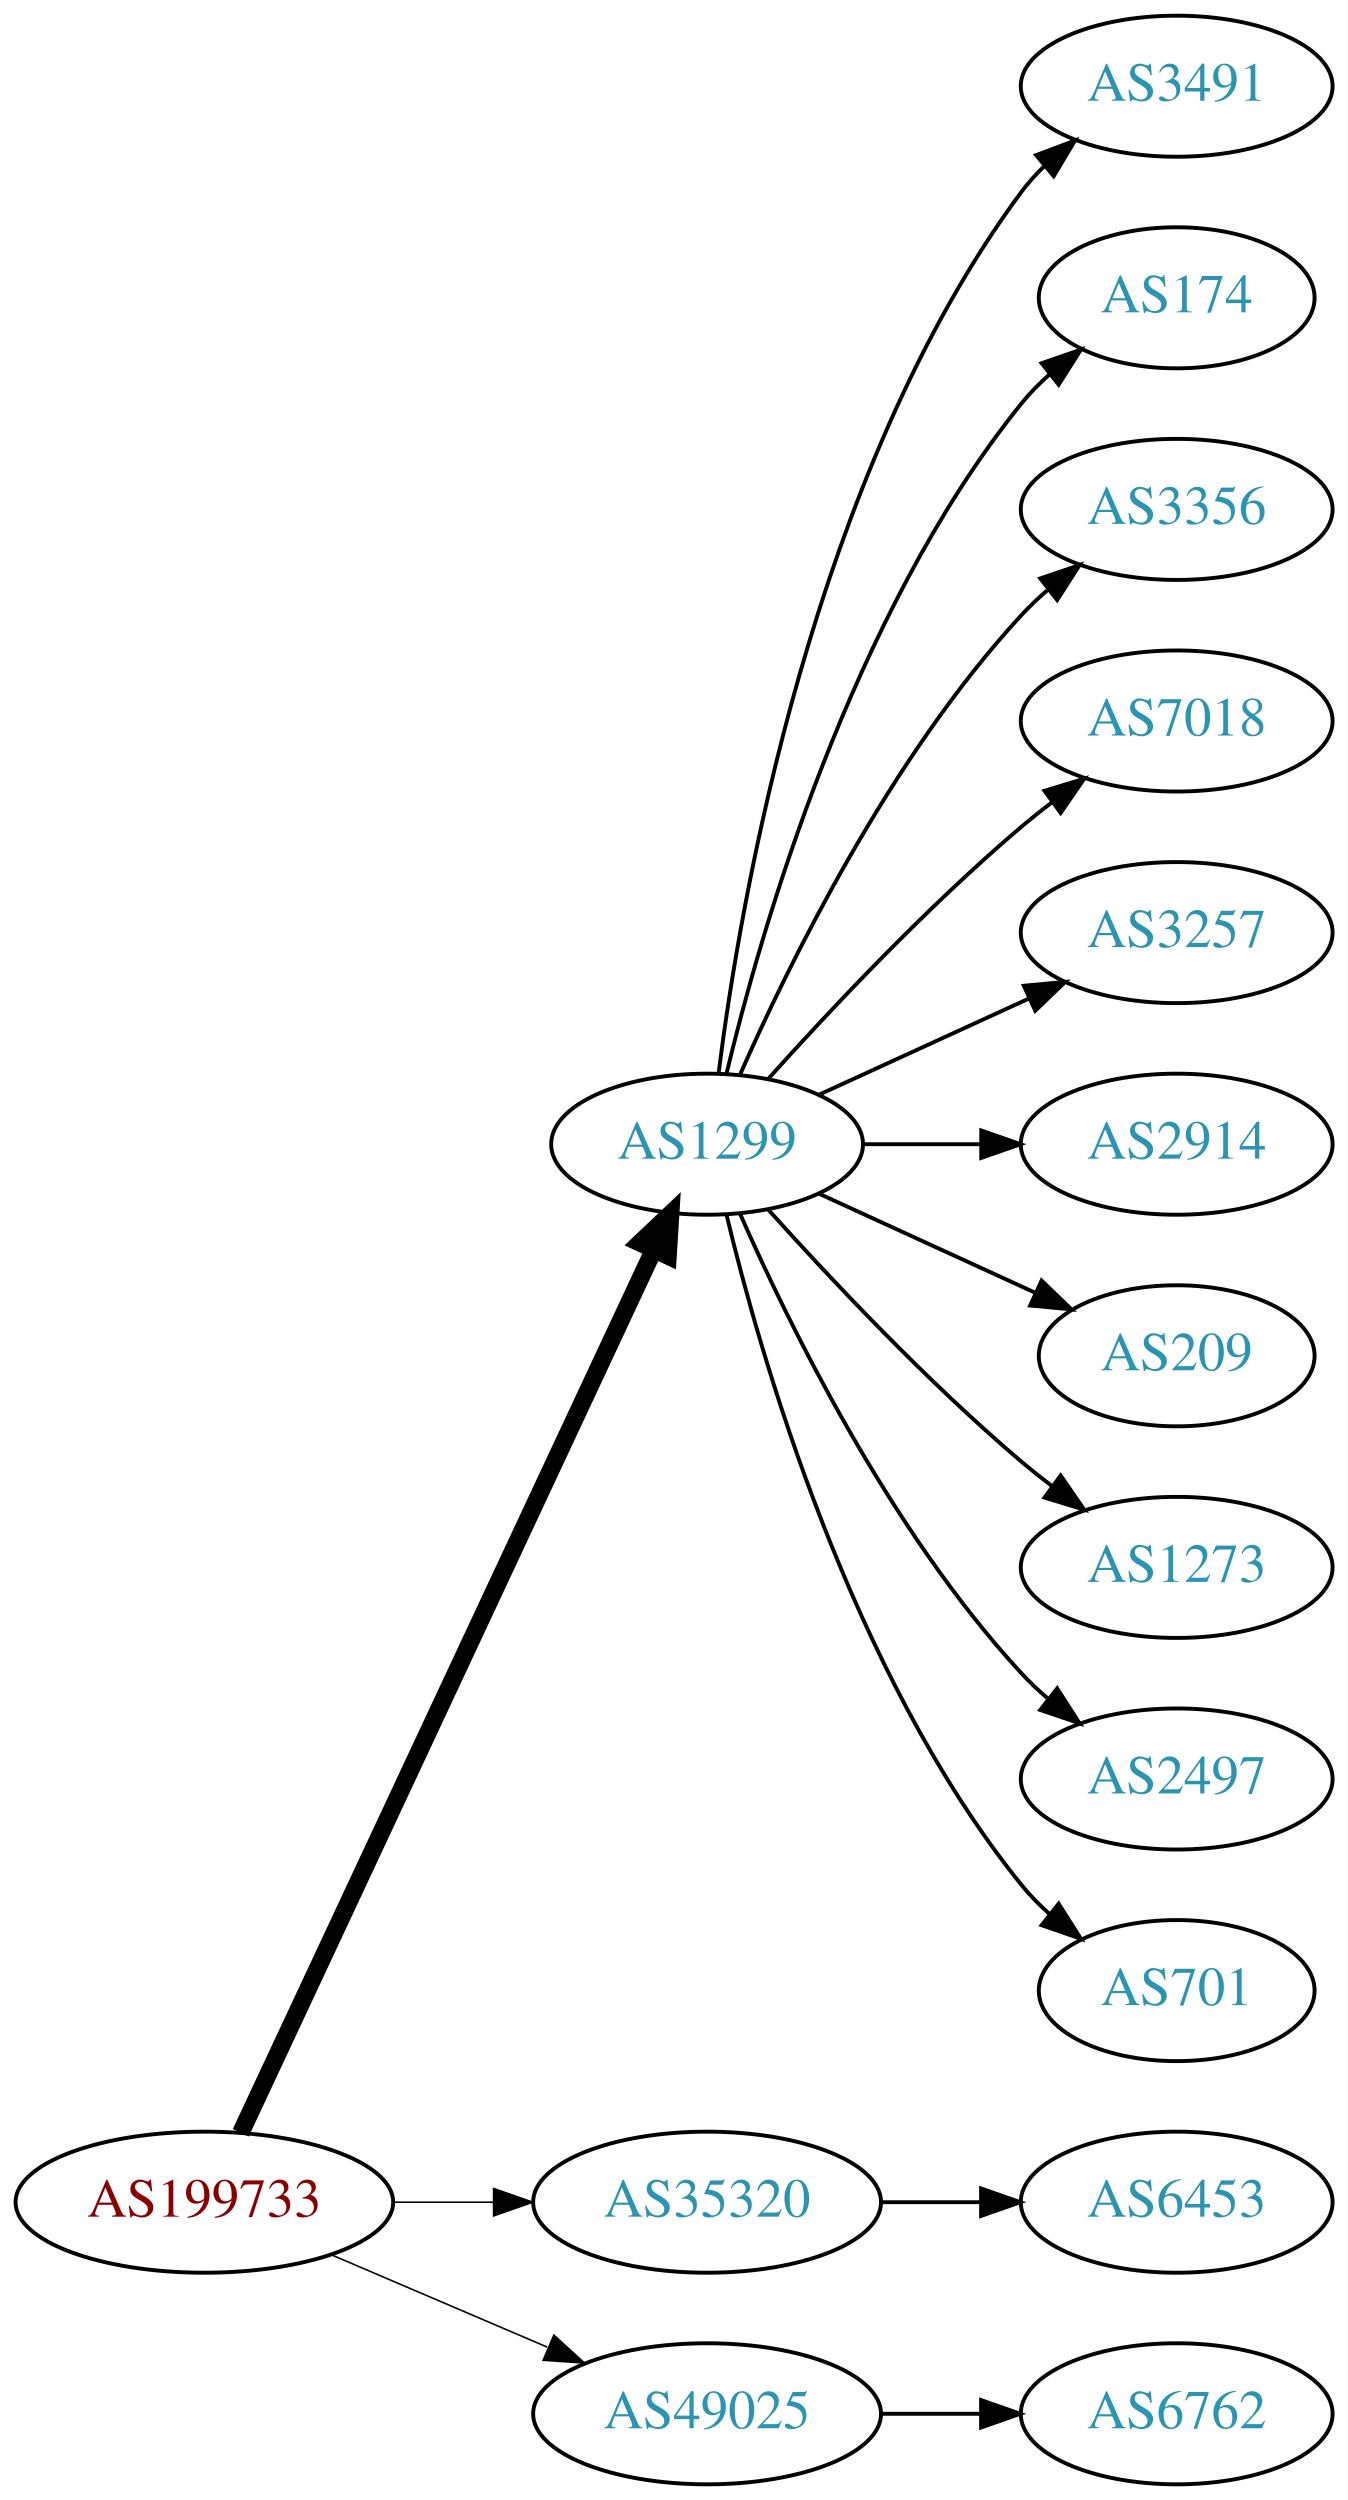
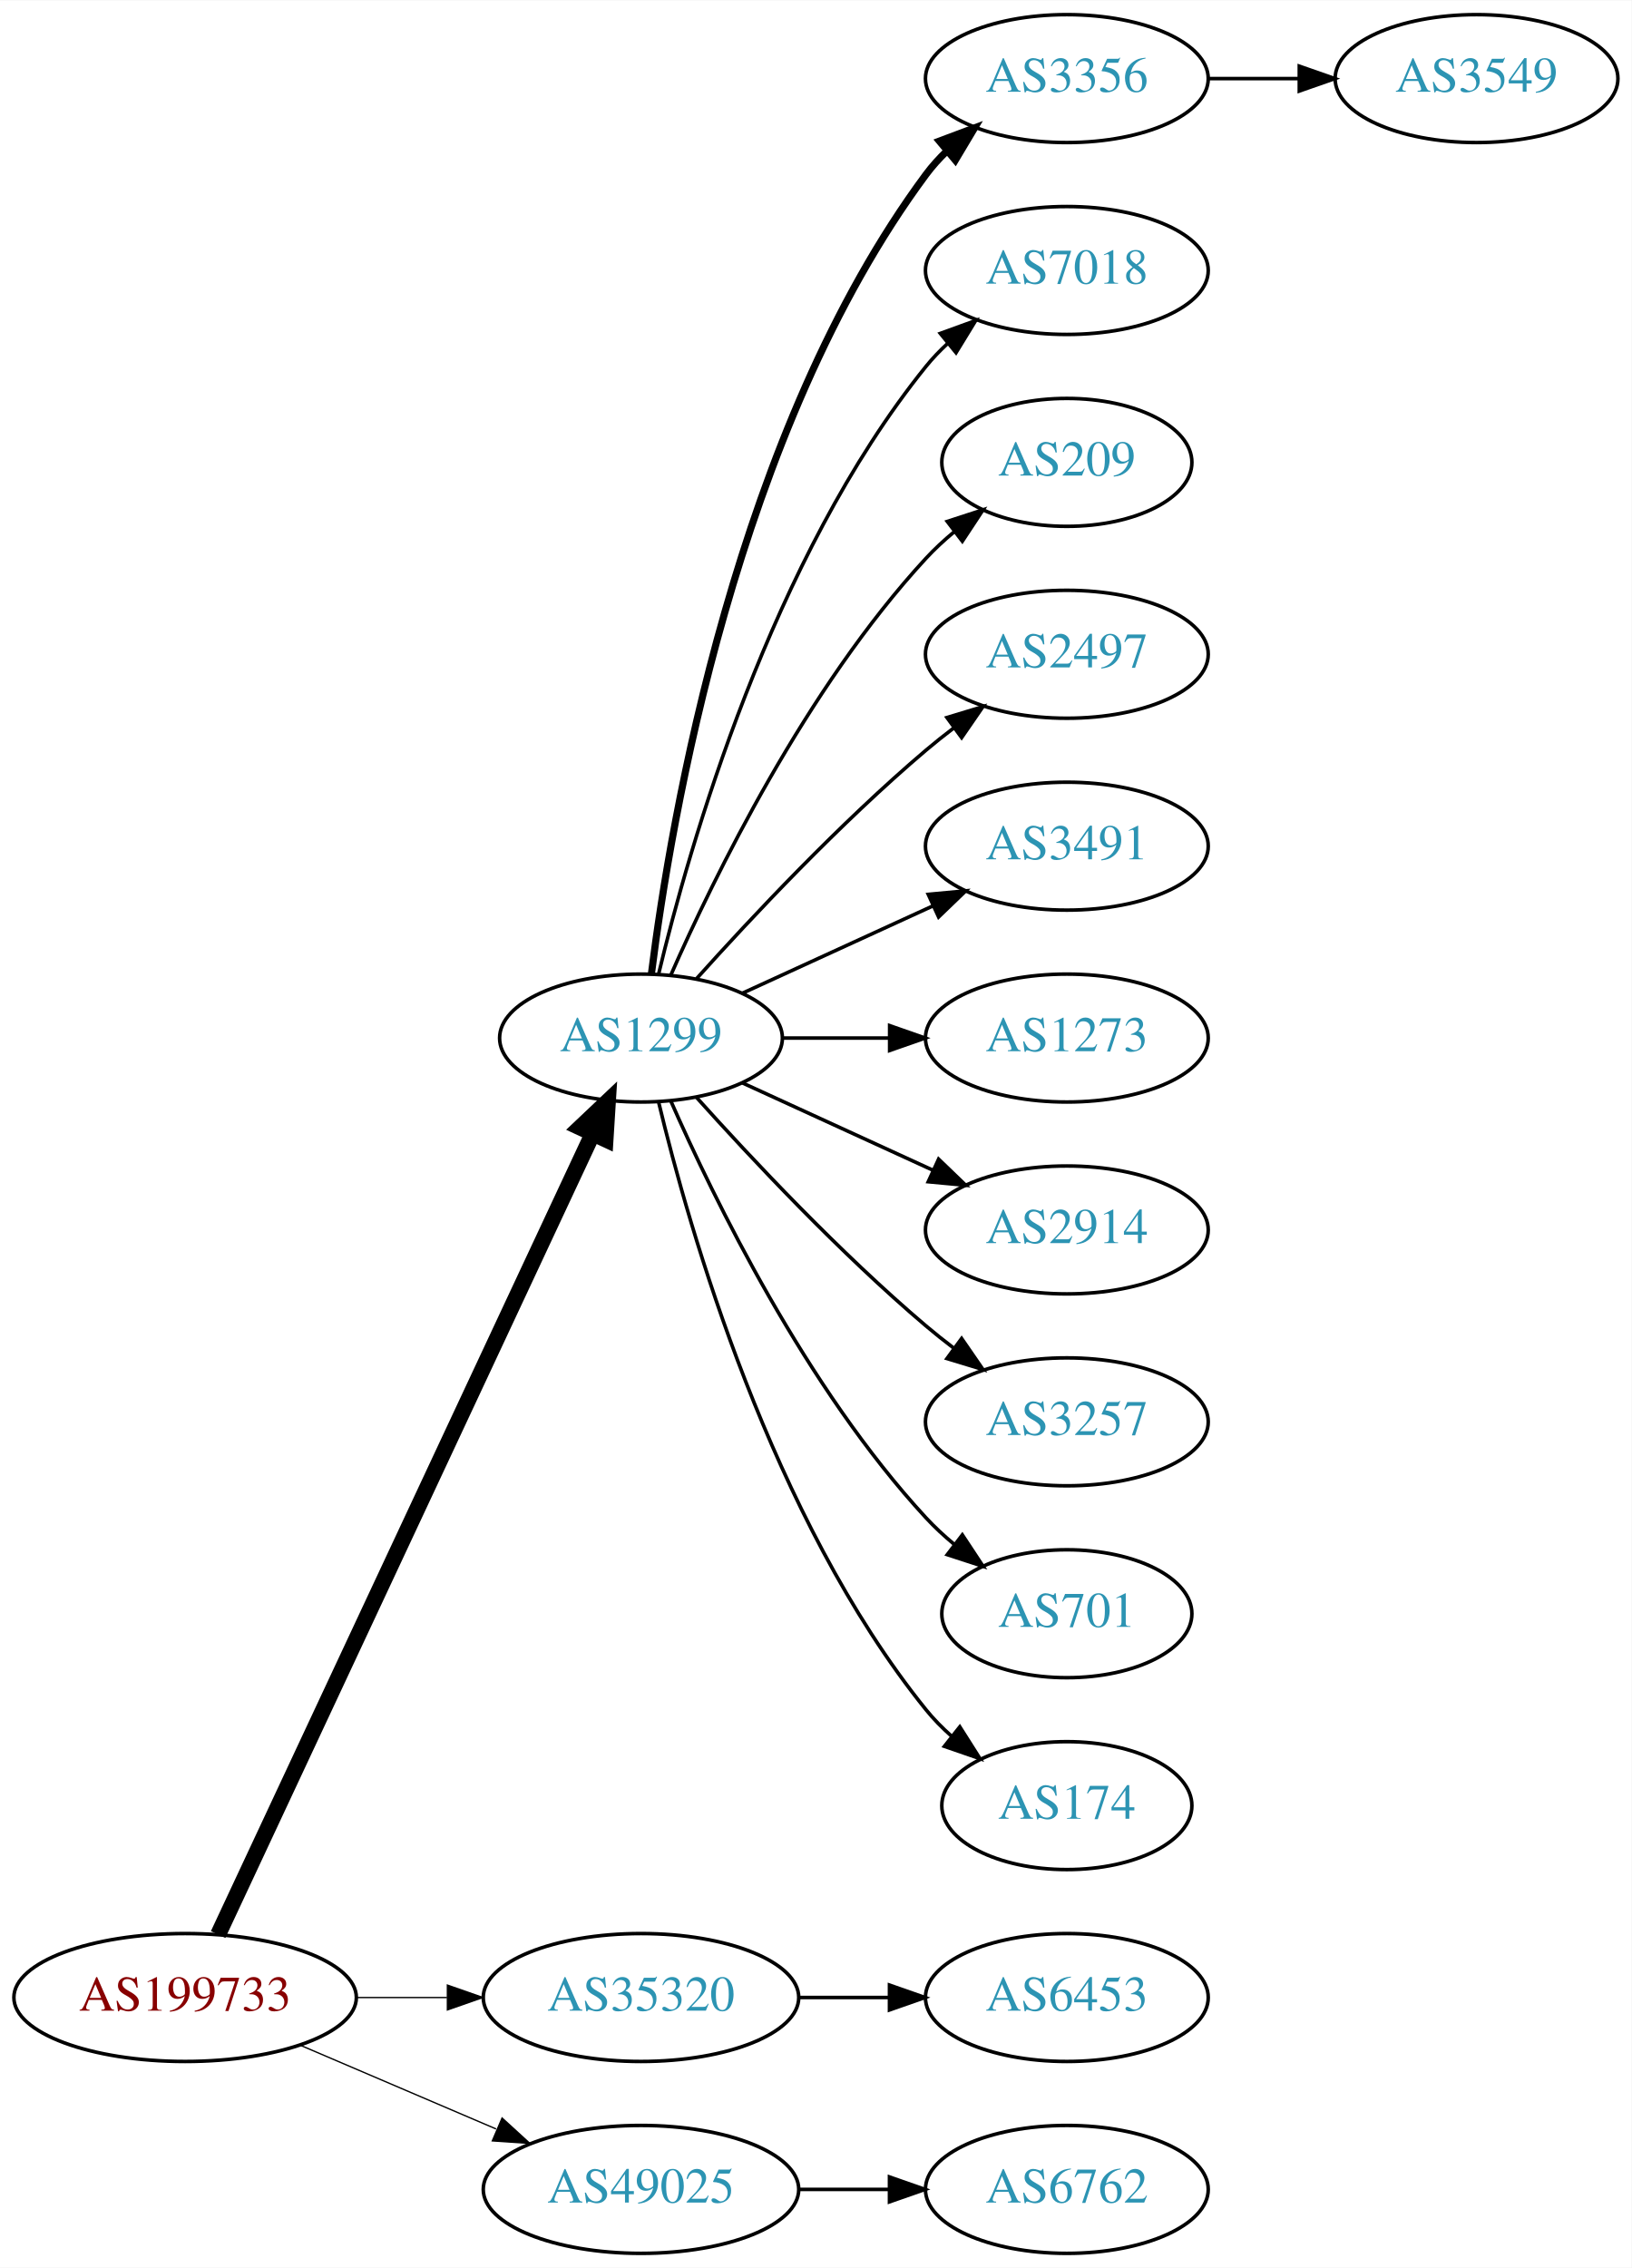
- <svg xmlns="http://www.w3.org/2000/svg" xmlns:xlink="http://www.w3.org/1999/xlink" width="344pt" height="638pt" viewBox="0.00 0.00 343.88 638.00">
+ <svg xmlns="http://www.w3.org/2000/svg" xmlns:xlink="http://www.w3.org/1999/xlink" width="459pt" height="638pt" viewBox="0.00 0.00 459.17 638.00">
  <g id="graph0" class="graph" transform="scale(1 1) rotate(0) translate(4 634)">
-     <polygon fill="white" stroke="none" points="-4,4 -4,-634 339.877,-634 339.877,4 -4,4" />
+     <polygon fill="white" stroke="none" points="-4,4 -4,-634 455.17,-634 455.17,4 -4,4" />
    <g id="node1" class="node">
      <g id="a_node1">
        <a xlink:href="/asn/199733" xlink:title="AS199733 ~ Extrahost GmbH [AT]">
          <ellipse fill="#ffffff" stroke="black" cx="48.096" cy="-72" rx="48.192" ry="18" />
          <text text-anchor="middle" x="48.096" y="-68.3" font-family="Times,serif" font-size="14.00" fill="#880000">AS199733</text>
        </a>
      </g>
    </g>
    <g id="node2" class="node">
      <g id="a_node2">
        <a xlink:href="/asn/1299" xlink:title="AS1299 ~ Telia Carrier [EU]">
          <ellipse fill="#ffffff" stroke="black" cx="176.388" cy="-342" rx="39.794" ry="18" />
          <text text-anchor="middle" x="176.388" y="-338.3" font-family="Times,serif" font-size="14.00" fill="#2c94b3">AS1299</text>
        </a>
      </g>
    </g>
    <g id="edge1" class="edge">
      <path fill="none" stroke="black" stroke-width="4.5" d="M57.382,-89.716C78.969,-135.867 137.045,-260.028 162.797,-315.082" />
      <polygon fill="black" stroke="black" stroke-width="4.5" points="159.267,-316.83 167.071,-324.219 166.4,-313.493 159.267,-316.83" />
    </g>
    <g id="node3" class="node">
      <g id="a_node3">
        <a xlink:href="/asn/35320" xlink:title="AS35320 ~ Eurotranstelecom Ltd [UA]">
          <ellipse fill="#ffffff" stroke="black" cx="176.388" cy="-72" rx="44.393" ry="18" />
          <text text-anchor="middle" x="176.388" y="-68.3" font-family="Times,serif" font-size="14.00" fill="#2c94b3">AS35320</text>
        </a>
      </g>
    </g>
    <g id="edge2" class="edge">
-       <path fill="none" stroke="black" stroke-width="0.409" d="M96.481,-72C104.742,-72 113.386,-72 121.799,-72" />
-       <polygon fill="black" stroke="black" stroke-width="0.409" points="121.904,-75.5 131.904,-72 121.904,-68.5 121.904,-75.5" />
+       <path fill="none" stroke="black" stroke-width="0.375" d="M96.481,-72C104.742,-72 113.386,-72 121.799,-72" />
+       <polygon fill="black" stroke="black" stroke-width="0.375" points="121.904,-75.5 131.904,-72 121.904,-68.5 121.904,-75.5" />
    </g>
    <g id="node4" class="node">
      <g id="a_node4">
        <a xlink:href="/asn/49025" xlink:title="AS49025 ~ PRO-ZETA a.s. [CZ]">
          <ellipse fill="#ffffff" stroke="black" cx="176.388" cy="-18" rx="44.393" ry="18" />
          <text text-anchor="middle" x="176.388" y="-14.3" font-family="Times,serif" font-size="14.00" fill="#2c94b3">AS49025</text>
        </a>
      </g>
    </g>
    <g id="edge3" class="edge">
-       <path fill="none" stroke="black" stroke-width="0.409" d="M80.639,-58.513C97.283,-51.396 117.873,-42.592 135.604,-35.011" />
-       <polygon fill="black" stroke="black" stroke-width="0.409" points="137.297,-38.093 145.116,-30.944 134.545,-31.657 137.297,-38.093" />
+       <path fill="none" stroke="black" stroke-width="0.375" d="M80.639,-58.513C97.283,-51.396 117.873,-42.592 135.604,-35.011" />
+       <polygon fill="black" stroke="black" stroke-width="0.375" points="137.297,-38.093 145.116,-30.944 134.545,-31.657 137.297,-38.093" />
    </g>
    <g id="node5" class="node">
      <g id="a_node5">
-         <a xlink:href="/asn/3491" xlink:title="AS3491 ~ PCCW Global, Inc. [US]">
+         <a xlink:href="/asn/3356" xlink:title="AS3356 ~ Level 3 Parent, LLC [US]">
          <ellipse fill="#ffffff" stroke="black" cx="296.23" cy="-612" rx="39.794" ry="18" />
-           <text text-anchor="middle" x="296.23" y="-608.3" font-family="Times,serif" font-size="14.00" fill="#2c94b3">AS3491</text>
+           <text text-anchor="middle" x="296.23" y="-608.3" font-family="Times,serif" font-size="14.00" fill="#2c94b3">AS3356</text>
        </a>
      </g>
    </g>
    <g id="edge4" class="edge">
-       <path fill="none" stroke="black" d="M179.346,-360.265C184.753,-403.329 203.199,-513.002 256.584,-585 258.32,-587.342 260.322,-589.555 262.481,-591.63" />
-       <polygon fill="black" stroke="black" points="260.355,-594.414 270.274,-598.137 264.842,-589.041 260.355,-594.414" />
+       <path fill="none" stroke="black" stroke-width="2" d="M179.346,-360.265C184.753,-403.329 203.199,-513.002 256.584,-585 258.32,-587.342 260.322,-589.555 262.481,-591.63" />
+       <polygon fill="black" stroke="black" stroke-width="2" points="260.355,-594.414 270.274,-598.137 264.842,-589.041 260.355,-594.414" />
    </g>
    <g id="node6" class="node">
      <g id="a_node6">
-         <a xlink:href="/asn/174" xlink:title="AS174 ~ Cogent Communications [US]">
-           <ellipse fill="#ffffff" stroke="black" cx="296.23" cy="-558" rx="35.194" ry="18" />
-           <text text-anchor="middle" x="296.23" y="-554.3" font-family="Times,serif" font-size="14.00" fill="#2c94b3">AS174</text>
+         <a xlink:href="/asn/7018" xlink:title="AS7018 ~ AT&amp;T Services, Inc. [US]">
+           <ellipse fill="#ffffff" stroke="black" cx="296.23" cy="-558" rx="39.794" ry="18" />
+           <text text-anchor="middle" x="296.23" y="-554.3" font-family="Times,serif" font-size="14.00" fill="#2c94b3">AS7018</text>
        </a>
      </g>
    </g>
    <g id="edge5" class="edge">
-       <path fill="none" stroke="black" d="M181.314,-359.882C189.873,-395.609 213.021,-477.008 256.584,-531 258.691,-533.612 261.114,-536.079 263.699,-538.382" />
-       <polygon fill="black" stroke="black" points="261.766,-541.316 271.78,-544.775 266.109,-535.826 261.766,-541.316" />
+       <path fill="none" stroke="black" d="M181.314,-359.882C189.873,-395.609 213.021,-477.008 256.584,-531 258.415,-533.269 260.484,-535.43 262.691,-537.468" />
+       <polygon fill="black" stroke="black" points="260.614,-540.291 270.573,-543.906 265.042,-534.869 260.614,-540.291" />
    </g>
    <g id="node7" class="node">
      <g id="a_node7">
-         <a xlink:href="/asn/3356" xlink:title="AS3356 ~ Level 3 Parent, LLC [US]">
-           <ellipse fill="#ffffff" stroke="black" cx="296.23" cy="-504" rx="39.794" ry="18" />
-           <text text-anchor="middle" x="296.23" y="-500.3" font-family="Times,serif" font-size="14.00" fill="#2c94b3">AS3356</text>
+         <a xlink:href="/asn/209" xlink:title="AS209 ~ CenturyLink Communications, LLC [US]">
+           <ellipse fill="#ffffff" stroke="black" cx="296.23" cy="-504" rx="35.194" ry="18" />
+           <text text-anchor="middle" x="296.23" y="-500.3" font-family="Times,serif" font-size="14.00" fill="#2c94b3">AS209</text>
        </a>
      </g>
    </g>
    <g id="edge6" class="edge">
-       <path fill="none" stroke="black" d="M184.803,-359.761C196.872,-387.183 222.843,-440.473 256.584,-477 258.614,-479.198 260.853,-481.319 263.199,-483.34" />
-       <polygon fill="black" stroke="black" points="261.411,-486.386 271.443,-489.794 265.726,-480.874 261.411,-486.386" />
+       <path fill="none" stroke="black" d="M184.803,-359.761C196.872,-387.183 222.843,-440.473 256.584,-477 258.989,-479.604 261.687,-482.1 264.509,-484.449" />
+       <polygon fill="black" stroke="black" points="262.577,-487.378 272.653,-490.653 266.819,-481.809 262.577,-487.378" />
    </g>
    <g id="node8" class="node">
      <g id="a_node8">
-         <a xlink:href="/asn/7018" xlink:title="AS7018 ~ AT&amp;T Services, Inc. [US]">
+         <a xlink:href="/asn/2497" xlink:title="AS2497 ~ Internet Initiative Japan Inc. [JP]">
          <ellipse fill="#ffffff" stroke="black" cx="296.23" cy="-450" rx="39.794" ry="18" />
-           <text text-anchor="middle" x="296.23" y="-446.3" font-family="Times,serif" font-size="14.00" fill="#2c94b3">AS7018</text>
+           <text text-anchor="middle" x="296.23" y="-446.3" font-family="Times,serif" font-size="14.00" fill="#2c94b3">AS2497</text>
        </a>
      </g>
    </g>
    <g id="edge7" class="edge">
      <path fill="none" stroke="black" d="M192.034,-358.725C207.334,-375.765 232.432,-402.523 256.584,-423 259.081,-425.117 261.741,-427.232 264.453,-429.293" />
      <polygon fill="black" stroke="black" points="262.489,-432.194 272.629,-435.266 266.619,-426.541 262.489,-432.194" />
    </g>
    <g id="node9" class="node">
      <g id="a_node9">
-         <a xlink:href="/asn/3257" xlink:title="AS3257 ~ GTT [DE]">
+         <a xlink:href="/asn/3491" xlink:title="AS3491 ~ PCCW Global, Inc. [US]">
          <ellipse fill="#ffffff" stroke="black" cx="296.23" cy="-396" rx="39.794" ry="18" />
-           <text text-anchor="middle" x="296.23" y="-392.3" font-family="Times,serif" font-size="14.00" fill="#2c94b3">AS3257</text>
+           <text text-anchor="middle" x="296.23" y="-392.3" font-family="Times,serif" font-size="14.00" fill="#2c94b3">AS3491</text>
        </a>
      </g>
    </g>
    <g id="edge8" class="edge">
      <path fill="none" stroke="black" d="M205.016,-354.661C220.973,-361.973 241.244,-371.261 258.527,-379.181" />
      <polygon fill="black" stroke="black" points="257.225,-382.435 267.774,-383.419 260.141,-376.071 257.225,-382.435" />
    </g>
    <g id="node10" class="node">
      <g id="a_node10">
-         <a xlink:href="/asn/2914" xlink:title="AS2914 ~ NTT America, Inc. [US]">
+         <a xlink:href="/asn/1273" xlink:title="AS1273 ~ Vodafone Group PLC [EU]">
          <ellipse fill="#ffffff" stroke="black" cx="296.23" cy="-342" rx="39.794" ry="18" />
-           <text text-anchor="middle" x="296.23" y="-338.3" font-family="Times,serif" font-size="14.00" fill="#2c94b3">AS2914</text>
+           <text text-anchor="middle" x="296.23" y="-338.3" font-family="Times,serif" font-size="14.00" fill="#2c94b3">AS1273</text>
        </a>
      </g>
    </g>
    <g id="edge9" class="edge">
      <path fill="none" stroke="black" d="M216.3,-342C225.854,-342 236.203,-342 246.166,-342" />
      <polygon fill="black" stroke="black" points="246.358,-345.5 256.358,-342 246.358,-338.5 246.358,-345.5" />
    </g>
    <g id="node11" class="node">
      <g id="a_node11">
-         <a xlink:href="/asn/209" xlink:title="AS209 ~ CenturyLink Communications, LLC [US]">
-           <ellipse fill="#ffffff" stroke="black" cx="296.23" cy="-288" rx="35.194" ry="18" />
-           <text text-anchor="middle" x="296.23" y="-284.3" font-family="Times,serif" font-size="14.00" fill="#2c94b3">AS209</text>
+         <a xlink:href="/asn/2914" xlink:title="AS2914 ~ NTT America, Inc. [US]">
+           <ellipse fill="#ffffff" stroke="black" cx="296.23" cy="-288" rx="39.794" ry="18" />
+           <text text-anchor="middle" x="296.23" y="-284.3" font-family="Times,serif" font-size="14.00" fill="#2c94b3">AS2914</text>
        </a>
      </g>
    </g>
    <g id="edge10" class="edge">
-       <path fill="none" stroke="black" d="M205.016,-329.339C221.433,-321.817 242.414,-312.202 260.011,-304.139" />
-       <polygon fill="black" stroke="black" points="261.755,-307.189 269.388,-299.842 258.839,-300.826 261.755,-307.189" />
+       <path fill="none" stroke="black" d="M205.016,-329.339C220.973,-322.027 241.244,-312.739 258.527,-304.819" />
+       <polygon fill="black" stroke="black" points="260.141,-307.929 267.774,-300.581 257.225,-301.565 260.141,-307.929" />
    </g>
    <g id="node12" class="node">
      <g id="a_node12">
-         <a xlink:href="/asn/1273" xlink:title="AS1273 ~ Vodafone Group PLC [EU]">
+         <a xlink:href="/asn/3257" xlink:title="AS3257 ~ GTT [DE]">
          <ellipse fill="#ffffff" stroke="black" cx="296.23" cy="-234" rx="39.794" ry="18" />
-           <text text-anchor="middle" x="296.23" y="-230.3" font-family="Times,serif" font-size="14.00" fill="#2c94b3">AS1273</text>
+           <text text-anchor="middle" x="296.23" y="-230.3" font-family="Times,serif" font-size="14.00" fill="#2c94b3">AS3257</text>
        </a>
      </g>
    </g>
    <g id="edge11" class="edge">
      <path fill="none" stroke="black" d="M192.034,-325.275C207.334,-308.235 232.432,-281.477 256.584,-261 259.081,-258.883 261.741,-256.768 264.453,-254.707" />
      <polygon fill="black" stroke="black" points="266.619,-257.459 272.629,-248.734 262.489,-251.806 266.619,-257.459" />
    </g>
    <g id="node13" class="node">
      <g id="a_node13">
-         <a xlink:href="/asn/2497" xlink:title="AS2497 ~ Internet Initiative Japan Inc. [JP]">
-           <ellipse fill="#ffffff" stroke="black" cx="296.23" cy="-180" rx="39.794" ry="18" />
-           <text text-anchor="middle" x="296.23" y="-176.3" font-family="Times,serif" font-size="14.00" fill="#2c94b3">AS2497</text>
+         <a xlink:href="/asn/701" xlink:title="AS701 ~ UUNET [US]">
+           <ellipse fill="#ffffff" stroke="black" cx="296.23" cy="-180" rx="35.194" ry="18" />
+           <text text-anchor="middle" x="296.23" y="-176.3" font-family="Times,serif" font-size="14.00" fill="#2c94b3">AS701</text>
        </a>
      </g>
    </g>
    <g id="edge12" class="edge">
-       <path fill="none" stroke="black" d="M184.803,-324.239C196.872,-296.817 222.843,-243.527 256.584,-207 258.614,-204.802 260.853,-202.681 263.199,-200.66" />
-       <polygon fill="black" stroke="black" points="265.726,-203.126 271.443,-194.206 261.411,-197.614 265.726,-203.126" />
+       <path fill="none" stroke="black" d="M184.803,-324.239C196.872,-296.817 222.843,-243.527 256.584,-207 258.989,-204.396 261.687,-201.9 264.509,-199.551" />
+       <polygon fill="black" stroke="black" points="266.819,-202.191 272.653,-193.347 262.577,-196.622 266.819,-202.191" />
    </g>
    <g id="node14" class="node">
      <g id="a_node14">
-         <a xlink:href="/asn/701" xlink:title="AS701 ~ UUNET [US]">
+         <a xlink:href="/asn/174" xlink:title="AS174 ~ Cogent Communications [US]">
          <ellipse fill="#ffffff" stroke="black" cx="296.23" cy="-126" rx="35.194" ry="18" />
-           <text text-anchor="middle" x="296.23" y="-122.3" font-family="Times,serif" font-size="14.00" fill="#2c94b3">AS701</text>
+           <text text-anchor="middle" x="296.23" y="-122.3" font-family="Times,serif" font-size="14.00" fill="#2c94b3">AS174</text>
        </a>
      </g>
    </g>
    <g id="edge13" class="edge">
      <path fill="none" stroke="black" d="M181.314,-324.118C189.873,-288.391 213.021,-206.992 256.584,-153 258.691,-150.388 261.114,-147.921 263.699,-145.618" />
      <polygon fill="black" stroke="black" points="266.109,-148.174 271.78,-139.225 261.766,-142.684 266.109,-148.174" />
    </g>
-     <g id="node15" class="node">
-       <g id="a_node15">
+     <g id="node16" class="node">
+       <g id="a_node16">
        <a xlink:href="/asn/6453" xlink:title="AS6453 ~ TATA COMMUNICATIONS (AMERICA) INC [US]">
          <ellipse fill="#ffffff" stroke="black" cx="296.23" cy="-72" rx="39.794" ry="18" />
          <text text-anchor="middle" x="296.23" y="-68.3" font-family="Times,serif" font-size="14.00" fill="#2c94b3">AS6453</text>
        </a>
      </g>
    </g>
-     <g id="edge14" class="edge">
+     <g id="edge15" class="edge">
      <path fill="none" stroke="black" d="M220.599,-72C228.911,-72 237.674,-72 246.156,-72" />
      <polygon fill="black" stroke="black" points="246.315,-75.5 256.315,-72 246.315,-68.5 246.315,-75.5" />
    </g>
-     <g id="node16" class="node">
-       <g id="a_node16">
+     <g id="node17" class="node">
+       <g id="a_node17">
        <a xlink:href="/asn/6762" xlink:title="AS6762 ~ TELECOM ITALIA SPARKLE S.p.A. [IT]">
          <ellipse fill="#ffffff" stroke="black" cx="296.23" cy="-18" rx="39.794" ry="18" />
          <text text-anchor="middle" x="296.23" y="-14.3" font-family="Times,serif" font-size="14.00" fill="#2c94b3">AS6762</text>
        </a>
      </g>
    </g>
-     <g id="edge15" class="edge">
+     <g id="edge16" class="edge">
      <path fill="none" stroke="black" d="M220.599,-18C228.911,-18 237.674,-18 246.156,-18" />
      <polygon fill="black" stroke="black" points="246.315,-21.5 256.315,-18 246.315,-14.5 246.315,-21.5" />
    </g>
+     <g id="node15" class="node">
+       <g id="a_node15">
+         <a xlink:href="/asn/3549" xlink:title="AS3549 ~ Level 3 Parent, LLC [US]">
+           <ellipse fill="#ffffff" stroke="black" cx="411.523" cy="-612" rx="39.794" ry="18" />
+           <text text-anchor="middle" x="411.523" y="-608.3" font-family="Times,serif" font-size="14.00" fill="#2c94b3">AS3549</text>
+         </a>
+       </g>
+     </g>
+     <g id="edge14" class="edge">
+       <path fill="none" stroke="black" d="M335.902,-612C344.105,-612 352.869,-612 361.401,-612" />
+       <polygon fill="black" stroke="black" points="361.641,-615.5 371.641,-612 361.641,-608.5 361.641,-615.5" />
+     </g>
  </g>
</svg>
